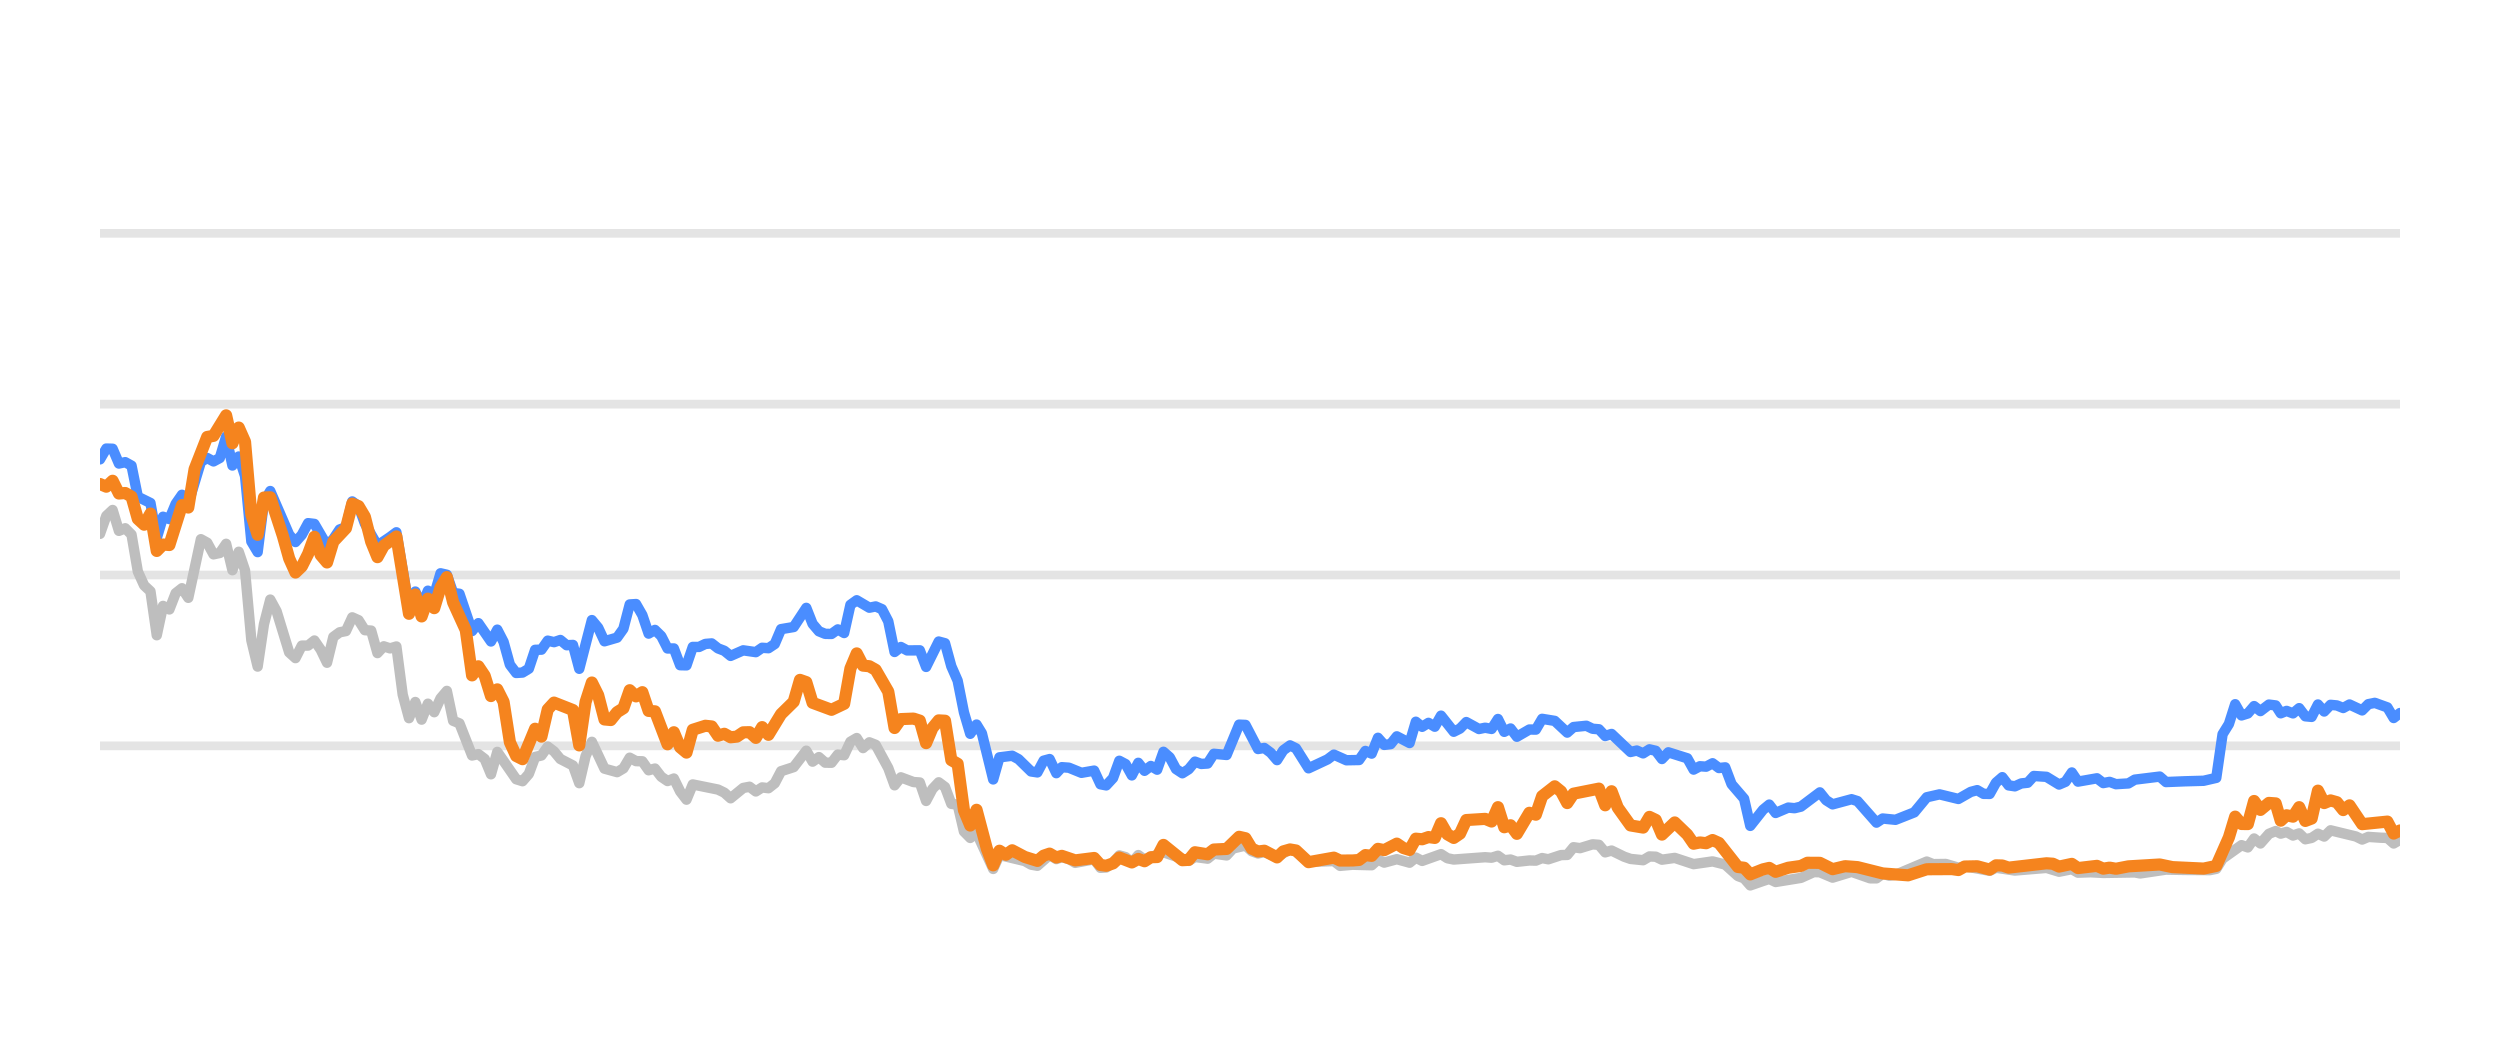
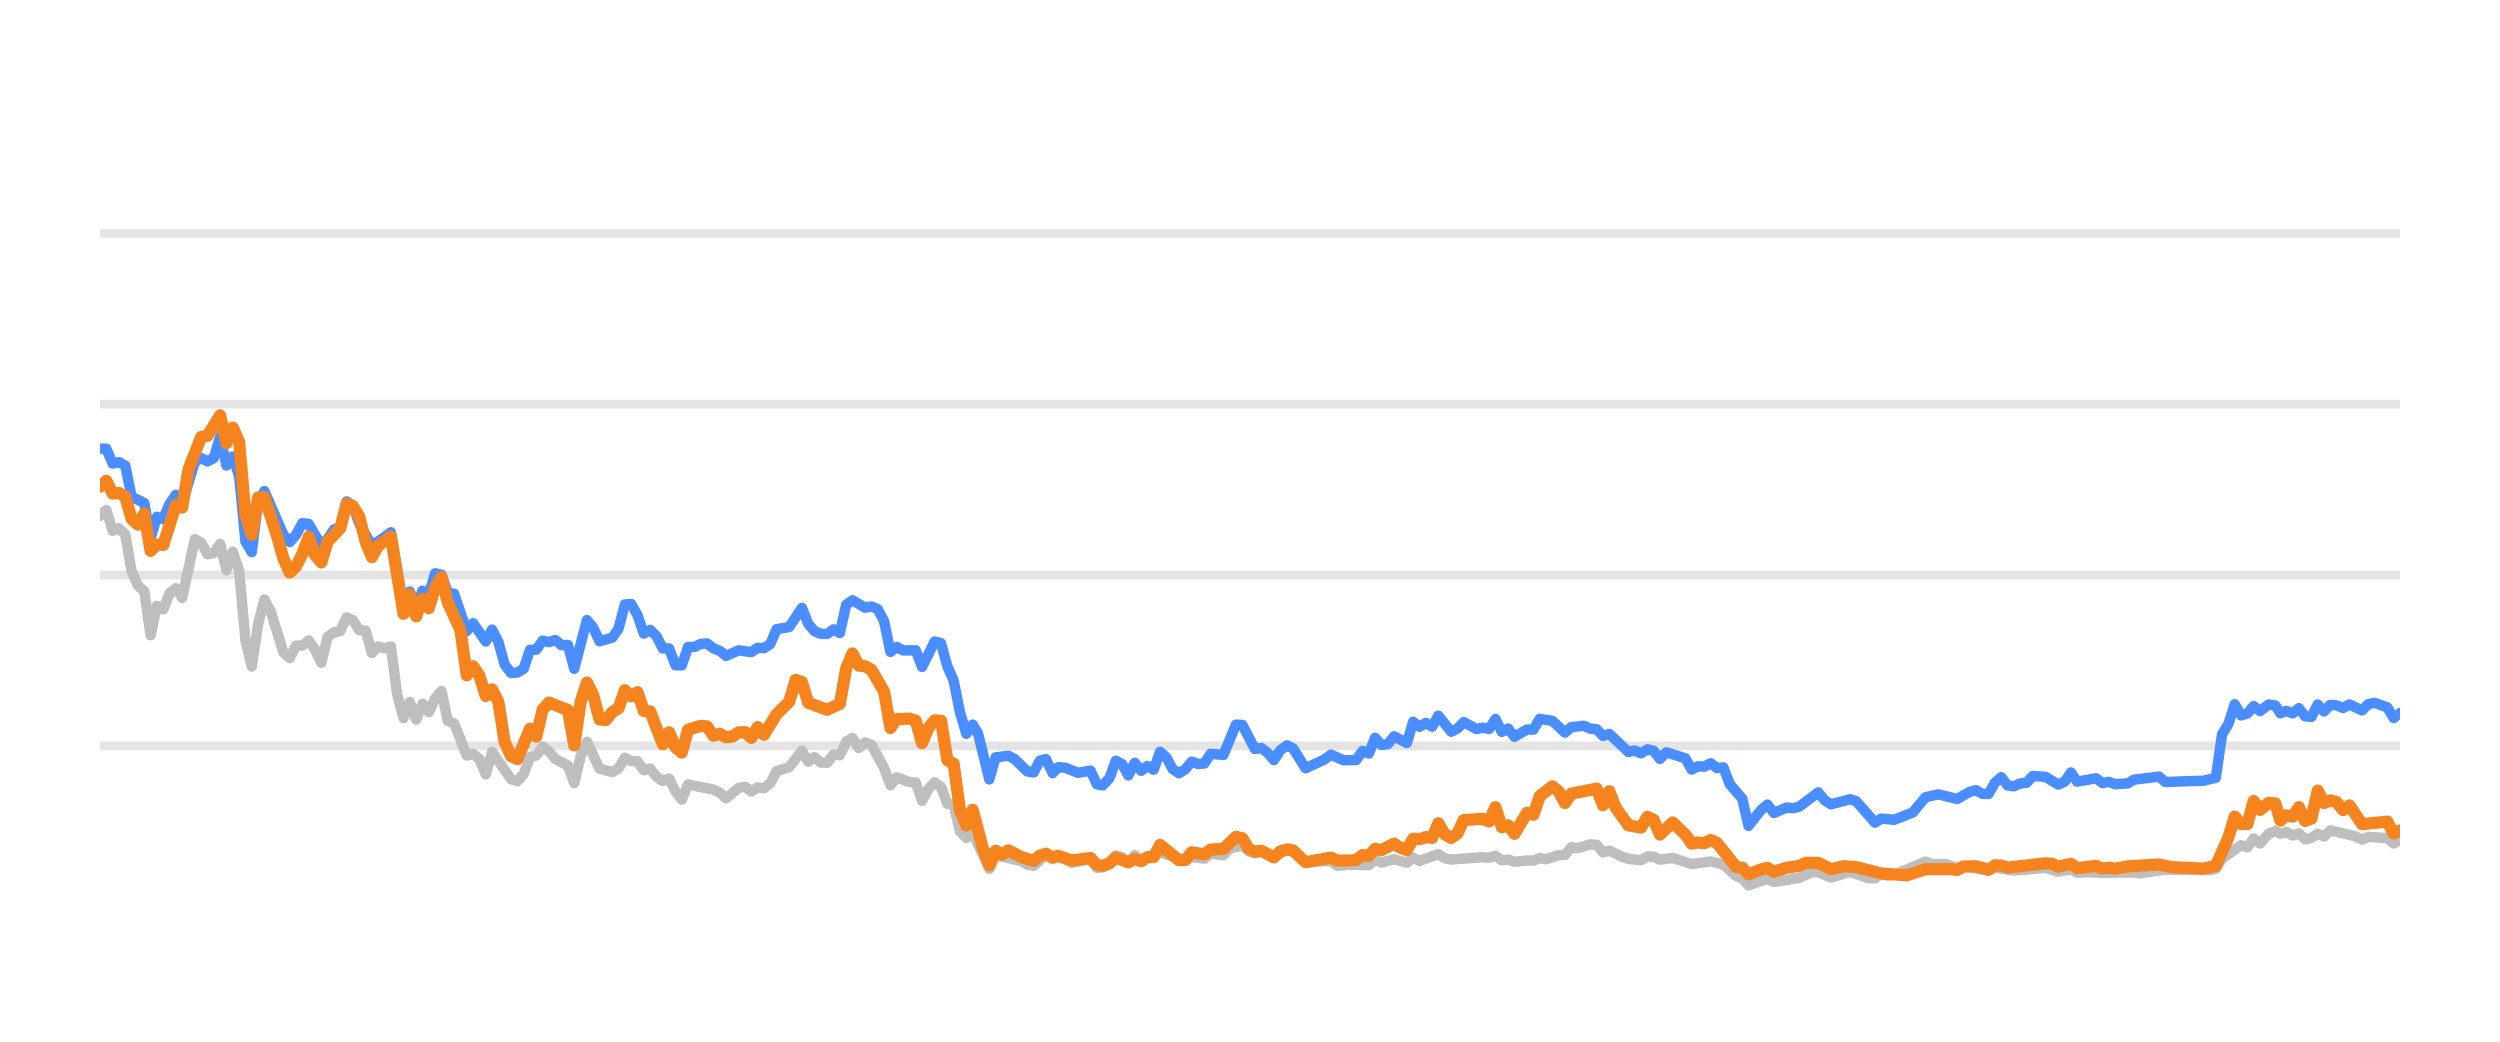
<svg xmlns="http://www.w3.org/2000/svg" width="144pt" height="60pt" viewBox="0 0 144 60" version="1.1">
  <defs>
    <style type="text/css">*{stroke-linejoin: round; stroke-linecap: butt}</style>
  </defs>
  <g id="figure_1">
    <g id="patch_1">
      <path d="M 0 60  L 144 60  L 144 0  L 0 0  L 0 60  z " style="fill: none; opacity: 0" />
    </g>
    <g id="axes_1">
      <g id="patch_2">
        <path d="M 5.76 52.8  L 138.24 52.8  L 138.24 3.6  L 5.76 3.6  L 5.76 52.8  z " style="fill: none" />
      </g>
      <g id="matplotlib.axis_1" />
      <g id="matplotlib.axis_2" />
      <g id="line2d_1">
-         <path d="M 5.76 42.96  L 138.24 42.96  " clip-path="url(#peb3faec830)" style="fill: none; stroke: #b2b2b2; stroke-opacity: 0.35; stroke-width: 0.5; stroke-linecap: square" />
+         <path d="M 5.76 42.96  L 138.24 42.96  " clip-path="url(#paca06e32a9)" style="fill: none; stroke: #b2b2b2; stroke-opacity: 0.35; stroke-width: 0.5; stroke-linecap: square" />
      </g>
      <g id="line2d_2">
-         <path d="M 5.76 33.12  L 138.24 33.12  " clip-path="url(#peb3faec830)" style="fill: none; stroke: #b2b2b2; stroke-opacity: 0.35; stroke-width: 0.5; stroke-linecap: square" />
+         <path d="M 5.76 33.12  L 138.24 33.12  " clip-path="url(#paca06e32a9)" style="fill: none; stroke: #b2b2b2; stroke-opacity: 0.35; stroke-width: 0.5; stroke-linecap: square" />
      </g>
      <g id="line2d_3">
-         <path d="M 5.76 23.28  L 138.24 23.28  " clip-path="url(#peb3faec830)" style="fill: none; stroke: #b2b2b2; stroke-opacity: 0.35; stroke-width: 0.5; stroke-linecap: square" />
+         <path d="M 5.76 23.28  L 138.24 23.28  " clip-path="url(#paca06e32a9)" style="fill: none; stroke: #b2b2b2; stroke-opacity: 0.35; stroke-width: 0.5; stroke-linecap: square" />
      </g>
      <g id="line2d_4">
-         <path d="M 5.76 13.44  L 138.24 13.44  " clip-path="url(#peb3faec830)" style="fill: none; stroke: #b2b2b2; stroke-opacity: 0.35; stroke-width: 0.5; stroke-linecap: square" />
+         <path d="M 5.76 13.44  L 138.24 13.44  " clip-path="url(#paca06e32a9)" style="fill: none; stroke: #b2b2b2; stroke-opacity: 0.35; stroke-width: 0.5; stroke-linecap: square" />
      </g>
      <g id="line2d_5">
-         <path d="M 5.76 30.749  L 6.123 29.715  L 6.486 29.376  L 6.85 30.576  L 7.213 30.429  L 7.576 30.793  L 7.939 32.918  L 8.303 33.72  L 8.666 34.06  L 9.029 36.589  L 9.392 34.901  L 9.756 35.103  L 10.119 34.168  L 10.482 33.883  L 10.845 34.434  L 11.572 31.059  L 11.935 31.26  L 12.298 31.929  L 12.661 31.851  L 13.025 31.324  L 13.388 32.844  L 13.751 31.782  L 14.114 32.859  L 14.478 36.884  L 14.841 38.394  L 15.204 35.954  L 15.567 34.537  L 15.931 35.206  L 16.657 37.578  L 17.02 37.907  L 17.383 37.189  L 17.747 37.184  L 18.11 36.894  L 18.473 37.42  L 18.836 38.173  L 19.2 36.687  L 19.563 36.421  L 19.926 36.348  L 20.289 35.56  L 20.653 35.723  L 21.016 36.298  L 21.379 36.323  L 21.742 37.617  L 22.105 37.228  L 22.469 37.346  L 22.832 37.238  L 23.195 40.008  L 23.558 41.366  L 23.922 40.436  L 24.285 41.45  L 24.648 40.534  L 25.011 41.022  L 25.375 40.224  L 25.738 39.796  L 26.101 41.518  L 26.464 41.666  L 27.191 43.516  L 27.554 43.437  L 27.917 43.713  L 28.28 44.598  L 28.644 43.309  L 29.733 44.884  L 30.097 44.997  L 30.46 44.579  L 30.823 43.6  L 31.186 43.516  L 31.55 43.004  L 31.913 43.28  L 32.276 43.718  L 33.002 44.092  L 33.366 45.11  L 33.729 43.555  L 34.092 42.729  L 34.819 44.274  L 35.545 44.475  L 35.908 44.259  L 36.272 43.644  L 36.635 43.841  L 36.998 43.851  L 37.361 44.367  L 37.725 44.269  L 38.088 44.741  L 38.451 44.987  L 38.814 44.844  L 39.177 45.587  L 39.541 46.06  L 39.904 45.184  L 41.357 45.479  L 41.72 45.656  L 42.083 45.981  L 42.81 45.386  L 43.173 45.317  L 43.536 45.587  L 43.899 45.356  L 44.263 45.4  L 44.626 45.115  L 44.989 44.421  L 45.716 44.185  L 46.442 43.24  L 46.805 43.87  L 47.169 43.609  L 47.532 43.929  L 47.895 43.934  L 48.258 43.462  L 48.622 43.501  L 48.985 42.724  L 49.348 42.512  L 49.711 43.088  L 50.074 42.758  L 50.438 42.901  L 51.164 44.239  L 51.527 45.233  L 51.891 44.775  L 52.617 45.046  L 52.98 45.071  L 53.344 46.133  L 53.707 45.445  L 54.07 45.061  L 54.433 45.331  L 54.796 46.301  L 55.16 46.345  L 55.523 47.895  L 55.886 48.264  L 56.249 47.964  L 57.208 50.05  L 57.569 49.248  L 59.029 49.597  L 59.391 49.804  L 59.754 49.868  L 60.457 49.248  L 60.844 49.484  L 61.161 49.376  L 61.569 49.479  L 61.932 49.7  L 63.022 49.494  L 63.386 49.986  L 63.719 49.966  L 64.111 49.7  L 64.473 49.272  L 64.835 49.371  L 65.194 49.681  L 65.566 49.253  L 65.925 49.513  L 67.015 49.09  L 68.469 49.587  L 68.83 49.361  L 69.558 49.459  L 69.92 49.169  L 70.653 49.272  L 71.018 48.874  L 71.74 48.702  L 72.104 49.031  L 72.463 49.159  L 72.825 49.08  L 73.557 49.366  L 74.307 48.908  L 74.648 49.051  L 75.372 49.646  L 76.831 49.597  L 77.19 49.873  L 77.913 49.809  L 79.007 49.838  L 79.371 49.509  L 79.733 49.686  L 80.457 49.489  L 81.192 49.691  L 81.553 49.4  L 81.916 49.587  L 83.003 49.199  L 83.371 49.435  L 83.735 49.509  L 85.546 49.376  L 85.915 49.405  L 86.282 49.292  L 86.646 49.553  L 87.008 49.509  L 87.372 49.641  L 88.093 49.563  L 88.464 49.572  L 88.827 49.425  L 89.182 49.494  L 89.915 49.253  L 90.273 49.243  L 90.637 48.8  L 91.008 48.854  L 91.732 48.633  L 92.097 48.662  L 92.46 49.095  L 92.825 48.992  L 93.552 49.346  L 93.919 49.474  L 94.644 49.548  L 95.009 49.331  L 95.37 49.346  L 95.728 49.518  L 96.465 49.415  L 97.552 49.774  L 98.644 49.617  L 99.372 49.799  L 100.101 50.458  L 100.459 50.591  L 100.816 50.999  L 101.552 50.743  L 101.909 50.625  L 102.276 50.802  L 103.732 50.566  L 104.473 50.232  L 104.824 50.242  L 105.558 50.552  L 106.651 50.217  L 107.72 50.591  L 108.085 50.591  L 108.444 50.33  L 108.814 50.438  L 109.18 50.389  L 110.983 49.627  L 111.351 49.774  L 112.076 49.764  L 112.803 49.981  L 113.166 49.897  L 114.606 50.158  L 114.969 49.981  L 116.058 50.143  L 117.878 49.991  L 118.603 50.212  L 119.337 50.064  L 119.692 50.266  L 120.417 50.242  L 121.148 50.281  L 122.962 50.251  L 123.273 50.31  L 124.762 50.089  L 125.857 50.109  L 127.293 50.119  L 127.657 50.045  L 128.02 49.459  L 129.111 48.682  L 129.474 48.81  L 129.836 48.298  L 130.201 48.584  L 130.69 48.028  L 131.079 47.87  L 131.369 48.018  L 131.708 47.919  L 132.077 48.126  L 132.432 48.003  L 132.787 48.342  L 133.15 48.264  L 133.514 48.023  L 133.874 48.185  L 134.24 47.826  L 135.696 48.18  L 136.059 48.357  L 136.418 48.205  L 137.151 48.254  L 137.513 48.264  L 137.875 48.584  L 138.24 48.372  L 138.24 48.372  " clip-path="url(#peb3faec830)" style="fill: none; stroke: #bebebe; stroke-width: 0.6; stroke-linecap: round" />
+         <path d="M 5.76 29.715  L 6.124 29.376  L 6.488 30.576  L 6.853 30.429  L 7.217 30.793  L 7.581 32.918  L 7.945 33.72  L 8.31 34.06  L 8.674 36.589  L 9.038 34.901  L 9.402 35.103  L 9.767 34.168  L 10.131 33.883  L 10.495 34.434  L 11.223 31.059  L 11.588 31.26  L 11.952 31.929  L 12.316 31.851  L 12.68 31.324  L 13.045 32.844  L 13.409 31.782  L 13.773 32.859  L 14.137 36.884  L 14.502 38.394  L 14.866 35.954  L 15.23 34.537  L 15.594 35.206  L 16.323 37.578  L 16.687 37.907  L 17.051 37.189  L 17.415 37.184  L 17.78 36.894  L 18.144 37.42  L 18.508 38.173  L 18.872 36.687  L 19.237 36.421  L 19.601 36.348  L 19.965 35.56  L 20.329 35.723  L 20.694 36.298  L 21.058 36.323  L 21.422 37.617  L 21.786 37.228  L 22.15 37.346  L 22.515 37.238  L 22.879 40.008  L 23.243 41.366  L 23.607 40.436  L 23.972 41.45  L 24.336 40.534  L 24.7 41.022  L 25.064 40.224  L 25.429 39.796  L 25.793 41.518  L 26.157 41.666  L 26.885 43.516  L 27.25 43.437  L 27.614 43.713  L 27.978 44.598  L 28.342 43.309  L 29.435 44.884  L 29.799 44.997  L 30.164 44.579  L 30.528 43.6  L 30.892 43.516  L 31.256 43.004  L 31.62 43.28  L 31.985 43.718  L 32.713 44.092  L 33.077 45.11  L 33.442 43.555  L 33.806 42.729  L 34.534 44.274  L 35.263 44.475  L 35.627 44.259  L 35.991 43.644  L 36.355 43.841  L 36.72 43.851  L 37.084 44.367  L 37.448 44.269  L 37.812 44.741  L 38.177 44.987  L 38.541 44.844  L 38.905 45.587  L 39.269 46.06  L 39.634 45.184  L 41.09 45.479  L 41.455 45.656  L 41.819 45.981  L 42.547 45.386  L 42.912 45.317  L 43.276 45.587  L 43.64 45.356  L 44.004 45.4  L 44.369 45.115  L 44.733 44.421  L 45.461 44.185  L 46.19 43.24  L 46.554 43.87  L 46.918 43.609  L 47.282 43.929  L 47.647 43.934  L 48.011 43.462  L 48.375 43.501  L 48.739 42.724  L 49.104 42.512  L 49.468 43.088  L 49.832 42.758  L 50.196 42.901  L 50.925 44.239  L 51.289 45.233  L 51.653 44.775  L 52.382 45.046  L 52.746 45.071  L 53.11 46.133  L 53.474 45.445  L 53.839 45.061  L 54.203 45.331  L 54.567 46.301  L 54.931 46.345  L 55.296 47.895  L 55.66 48.264  L 56.024 47.964  L 56.985 50.05  L 57.348 49.248  L 58.811 49.597  L 59.174 49.804  L 59.538 49.868  L 60.243 49.248  L 60.631 49.484  L 60.949 49.376  L 61.359 49.479  L 61.722 49.7  L 62.815 49.494  L 63.18 49.986  L 63.514 49.966  L 63.907 49.7  L 64.27 49.272  L 64.634 49.371  L 64.993 49.681  L 65.366 49.253  L 65.726 49.513  L 66.819 49.09  L 68.277 49.587  L 68.639 49.361  L 69.369 49.459  L 69.733 49.169  L 70.467 49.272  L 70.833 48.874  L 71.558 48.702  L 71.922 49.031  L 72.283 49.159  L 72.645 49.08  L 73.379 49.366  L 74.132 48.908  L 74.473 49.051  L 75.199 49.646  L 76.662 49.597  L 77.022 49.873  L 77.748 49.809  L 78.844 49.838  L 79.209 49.509  L 79.572 49.686  L 80.298 49.489  L 81.035 49.691  L 81.397 49.4  L 81.761 49.587  L 82.851 49.199  L 83.22 49.435  L 83.585 49.509  L 85.401 49.376  L 85.771 49.405  L 86.139 49.292  L 86.504 49.553  L 86.868 49.509  L 87.232 49.641  L 87.956 49.563  L 88.327 49.572  L 88.691 49.425  L 89.048 49.494  L 89.783 49.253  L 90.141 49.243  L 90.506 48.8  L 90.878 48.854  L 91.604 48.633  L 91.97 48.662  L 92.334 49.095  L 92.7 48.992  L 93.429 49.346  L 93.797 49.474  L 94.524 49.548  L 94.89 49.331  L 95.252 49.346  L 95.611 49.518  L 96.35 49.415  L 97.44 49.774  L 98.535 49.617  L 99.265 49.799  L 99.997 50.458  L 100.355 50.591  L 100.713 50.999  L 101.451 50.743  L 101.809 50.625  L 102.177 50.802  L 103.637 50.566  L 104.38 50.232  L 104.732 50.242  L 105.468 50.552  L 106.564 50.217  L 107.636 50.591  L 108.002 50.591  L 108.362 50.33  L 108.733 50.438  L 109.1 50.389  L 110.908 49.627  L 111.277 49.774  L 112.004 49.764  L 112.733 49.981  L 113.097 49.897  L 114.541 50.158  L 114.905 49.981  L 115.997 50.143  L 117.822 49.991  L 118.549 50.212  L 119.285 50.064  L 119.641 50.266  L 120.368 50.242  L 121.101 50.281  L 122.92 50.251  L 123.232 50.31  L 124.725 50.089  L 125.823 50.109  L 127.263 50.119  L 127.628 50.045  L 127.992 49.459  L 129.086 48.682  L 129.45 48.81  L 129.813 48.298  L 130.179 48.584  L 130.669 48.028  L 131.059 47.87  L 131.35 48.018  L 131.69 47.919  L 132.06 48.126  L 132.417 48.003  L 132.772 48.342  L 133.136 48.264  L 133.501 48.023  L 133.862 48.185  L 134.229 47.826  L 135.689 48.18  L 136.053 48.357  L 136.413 48.205  L 137.148 48.254  L 137.511 48.264  L 137.874 48.584  L 138.24 48.372  L 138.24 48.372  " clip-path="url(#paca06e32a9)" style="fill: none; stroke: #bebebe; stroke-width: 0.6; stroke-linecap: round" />
      </g>
      <g id="line2d_6">
-         <path d="M 5.76 26.458  L 6.123 25.838  L 6.486 25.848  L 6.85 26.699  L 7.213 26.621  L 7.576 26.822  L 7.939 28.613  L 8.666 28.972  L 9.029 30.995  L 9.392 29.765  L 9.756 29.897  L 10.119 29.022  L 10.482 28.5  L 10.845 29.007  L 11.572 26.601  L 11.935 26.38  L 12.298 26.576  L 12.661 26.38  L 13.025 25.15  L 13.388 26.813  L 13.751 26.296  L 14.114 27.418  L 14.478 31.191  L 14.841 31.801  L 15.204 28.899  L 15.567 28.284  L 16.657 30.803  L 17.02 31.221  L 17.383 30.808  L 17.747 30.134  L 18.11 30.178  L 18.836 31.428  L 19.2 31.044  L 19.563 30.498  L 19.926 30.365  L 20.289 28.884  L 20.653 29.154  L 21.016 30.153  L 21.742 31.423  L 22.469 30.931  L 22.832 30.66  L 23.558 34.999  L 23.922 34.074  L 24.285 34.916  L 24.648 34.025  L 25.011 34.261  L 25.375 33.022  L 25.738 33.105  L 26.101 34.153  L 26.464 34.202  L 27.191 36.348  L 27.554 35.895  L 28.28 36.948  L 28.644 36.269  L 29.007 36.972  L 29.37 38.286  L 29.733 38.763  L 30.097 38.739  L 30.46 38.517  L 30.823 37.43  L 31.186 37.42  L 31.55 36.903  L 31.913 36.987  L 32.276 36.864  L 32.639 37.164  L 33.002 37.149  L 33.366 38.522  L 34.092 35.718  L 34.455 36.156  L 34.819 36.938  L 35.545 36.726  L 35.908 36.215  L 36.272 34.817  L 36.635 34.793  L 36.998 35.427  L 37.361 36.495  L 37.725 36.284  L 38.088 36.638  L 38.451 37.351  L 38.814 37.351  L 39.177 38.316  L 39.541 38.325  L 39.904 37.263  L 40.267 37.263  L 40.63 37.09  L 40.994 37.061  L 41.357 37.346  L 41.72 37.484  L 42.083 37.779  L 42.81 37.459  L 43.536 37.563  L 43.899 37.312  L 44.263 37.336  L 44.626 37.095  L 44.989 36.239  L 45.716 36.116  L 46.442 35.014  L 46.805 35.934  L 47.169 36.362  L 47.532 36.51  L 47.895 36.515  L 48.258 36.254  L 48.622 36.461  L 48.985 34.837  L 49.348 34.576  L 50.074 35.004  L 50.438 34.931  L 50.801 35.088  L 51.164 35.787  L 51.527 37.553  L 51.891 37.268  L 52.254 37.464  L 52.98 37.459  L 53.344 38.414  L 54.07 36.953  L 54.433 37.051  L 54.796 38.379  L 55.16 39.206  L 55.523 41.031  L 55.886 42.266  L 56.249 41.735  L 56.556 42.237  L 57.208 44.894  L 57.569 43.624  L 58.301 43.531  L 58.667 43.728  L 59.391 44.436  L 59.754 44.49  L 60.113 43.816  L 60.457 43.723  L 60.844 44.534  L 61.161 44.19  L 61.569 44.22  L 62.293 44.515  L 63.022 44.387  L 63.386 45.174  L 63.719 45.238  L 64.111 44.815  L 64.473 43.821  L 64.835 44.013  L 65.194 44.662  L 65.566 43.939  L 65.925 44.397  L 66.289 44.121  L 66.651 44.333  L 67.015 43.304  L 67.378 43.624  L 67.738 44.298  L 68.105 44.539  L 68.469 44.308  L 68.83 43.87  L 69.193 44.003  L 69.558 43.978  L 69.92 43.418  L 70.653 43.486  L 71.374 41.74  L 71.74 41.755  L 72.463 43.142  L 72.825 43.083  L 73.193 43.359  L 73.557 43.782  L 73.917 43.216  L 74.307 42.935  L 74.648 43.103  L 75.372 44.254  L 76.465 43.742  L 76.831 43.467  L 77.553 43.791  L 78.282 43.777  L 78.646 43.255  L 79.007 43.408  L 79.371 42.498  L 79.733 42.906  L 80.1 42.862  L 80.457 42.414  L 81.192 42.798  L 81.553 41.573  L 81.916 41.863  L 82.281 41.637  L 82.643 41.858  L 83.003 41.223  L 83.735 42.148  L 84.096 41.966  L 84.458 41.592  L 85.187 41.991  L 85.546 41.917  L 85.915 41.986  L 86.282 41.415  L 86.646 42.153  L 87.008 41.961  L 87.372 42.438  L 88.093 42.02  L 88.464 42.025  L 88.827 41.405  L 89.552 41.523  L 90.273 42.197  L 90.637 41.878  L 91.374 41.804  L 91.732 41.976  L 92.097 42.006  L 92.46 42.394  L 92.825 42.276  L 93.919 43.314  L 94.279 43.231  L 94.644 43.393  L 95.009 43.162  L 95.37 43.245  L 95.728 43.718  L 96.097 43.334  L 97.19 43.678  L 97.552 44.328  L 97.915 44.136  L 98.273 44.16  L 98.644 43.964  L 99.012 44.239  L 99.372 44.2  L 99.739 45.169  L 100.459 46.005  L 100.816 47.57  L 101.552 46.64  L 101.909 46.345  L 102.276 46.827  L 103.006 46.517  L 103.366 46.552  L 103.732 46.463  L 104.824 45.641  L 105.186 46.094  L 105.558 46.33  L 106.651 46.035  L 106.992 46.143  L 108.085 47.383  L 108.444 47.147  L 109.18 47.221  L 110.262 46.793  L 110.983 45.922  L 111.718 45.755  L 112.803 46.02  L 113.518 45.612  L 113.887 45.513  L 114.251 45.725  L 114.606 45.73  L 114.969 45.081  L 115.333 44.766  L 115.696 45.238  L 116.058 45.292  L 116.427 45.125  L 116.795 45.085  L 117.151 44.697  L 117.878 44.746  L 118.603 45.189  L 118.972 45.031  L 119.337 44.495  L 119.692 45.021  L 120.785 44.83  L 121.148 45.105  L 121.514 45.036  L 121.879 45.169  L 122.597 45.125  L 122.962 44.908  L 124.401 44.731  L 124.762 45.046  L 125.857 45.002  L 126.931 44.972  L 127.657 44.805  L 128.02 42.291  L 128.384 41.705  L 128.746 40.564  L 129.111 41.208  L 129.474 41.095  L 129.836 40.672  L 130.201 40.958  L 130.69 40.584  L 131.079 40.633  L 131.369 41.085  L 131.708 40.948  L 132.077 41.09  L 132.432 40.79  L 132.787 41.258  L 133.15 41.292  L 133.514 40.579  L 133.874 40.982  L 134.24 40.598  L 134.605 40.633  L 134.969 40.78  L 135.332 40.579  L 136.059 40.918  L 136.418 40.559  L 136.787 40.485  L 137.513 40.746  L 137.875 41.356  L 138.24 41.071  L 138.24 41.071  " clip-path="url(#peb3faec830)" style="fill: none; stroke: #4a8dff; stroke-width: 0.6; stroke-linecap: round" />
+         <path d="M 5.76 25.838  L 6.124 25.848  L 6.488 26.699  L 6.853 26.621  L 7.217 26.822  L 7.581 28.613  L 8.31 28.972  L 8.674 30.995  L 9.038 29.765  L 9.402 29.897  L 9.767 29.022  L 10.131 28.5  L 10.495 29.007  L 11.223 26.601  L 11.588 26.38  L 11.952 26.576  L 12.316 26.38  L 12.68 25.15  L 13.045 26.813  L 13.409 26.296  L 13.773 27.418  L 14.137 31.191  L 14.502 31.801  L 14.866 28.899  L 15.23 28.284  L 16.323 30.803  L 16.687 31.221  L 17.051 30.808  L 17.415 30.134  L 17.78 30.178  L 18.508 31.428  L 18.872 31.044  L 19.237 30.498  L 19.601 30.365  L 19.965 28.884  L 20.329 29.154  L 20.694 30.153  L 21.422 31.423  L 22.15 30.931  L 22.515 30.66  L 23.243 34.999  L 23.607 34.074  L 23.972 34.916  L 24.336 34.025  L 24.7 34.261  L 25.064 33.022  L 25.429 33.105  L 25.793 34.153  L 26.157 34.202  L 26.885 36.348  L 27.25 35.895  L 27.978 36.948  L 28.342 36.269  L 28.707 36.972  L 29.071 38.286  L 29.435 38.763  L 29.799 38.739  L 30.164 38.517  L 30.528 37.43  L 30.892 37.42  L 31.256 36.903  L 31.62 36.987  L 31.985 36.864  L 32.349 37.164  L 32.713 37.149  L 33.077 38.522  L 33.806 35.718  L 34.17 36.156  L 34.534 36.938  L 35.263 36.726  L 35.627 36.215  L 35.991 34.817  L 36.355 34.793  L 36.72 35.427  L 37.084 36.495  L 37.448 36.284  L 37.812 36.638  L 38.177 37.351  L 38.541 37.351  L 38.905 38.316  L 39.269 38.325  L 39.634 37.263  L 39.998 37.263  L 40.362 37.09  L 40.726 37.061  L 41.09 37.346  L 41.455 37.484  L 41.819 37.779  L 42.547 37.459  L 43.276 37.563  L 43.64 37.312  L 44.004 37.336  L 44.369 37.095  L 44.733 36.239  L 45.461 36.116  L 46.19 35.014  L 46.554 35.934  L 46.918 36.362  L 47.282 36.51  L 47.647 36.515  L 48.011 36.254  L 48.375 36.461  L 48.739 34.837  L 49.104 34.576  L 49.832 35.004  L 50.196 34.931  L 50.561 35.088  L 50.925 35.787  L 51.289 37.553  L 51.653 37.268  L 52.017 37.464  L 52.746 37.459  L 53.11 38.414  L 53.839 36.953  L 54.203 37.051  L 54.567 38.379  L 54.931 39.206  L 55.296 41.031  L 55.66 42.266  L 56.024 41.735  L 56.331 42.237  L 56.985 44.894  L 57.348 43.624  L 58.081 43.531  L 58.448 43.728  L 59.174 44.436  L 59.538 44.49  L 59.898 43.816  L 60.243 43.723  L 60.631 44.534  L 60.949 44.19  L 61.359 44.22  L 62.085 44.515  L 62.815 44.387  L 63.18 45.174  L 63.514 45.238  L 63.907 44.815  L 64.27 43.821  L 64.634 44.013  L 64.993 44.662  L 65.366 43.939  L 65.726 44.397  L 66.092 44.121  L 66.454 44.333  L 66.819 43.304  L 67.183 43.624  L 67.544 44.298  L 67.912 44.539  L 68.277 44.308  L 68.639 43.87  L 69.003 44.003  L 69.369 43.978  L 69.733 43.418  L 70.467 43.486  L 71.191 41.74  L 71.558 41.755  L 72.283 43.142  L 72.645 43.083  L 73.014 43.359  L 73.379 43.782  L 73.74 43.216  L 74.132 42.935  L 74.473 43.103  L 75.199 44.254  L 76.295 43.742  L 76.662 43.467  L 77.386 43.791  L 78.117 43.777  L 78.482 43.255  L 78.844 43.408  L 79.209 42.498  L 79.572 42.906  L 79.94 42.862  L 80.298 42.414  L 81.035 42.798  L 81.397 41.573  L 81.761 41.863  L 82.127 41.637  L 82.49 41.858  L 82.851 41.223  L 83.585 42.148  L 83.947 41.966  L 84.311 41.592  L 85.041 41.991  L 85.401 41.917  L 85.771 41.986  L 86.139 41.415  L 86.504 42.153  L 86.868 41.961  L 87.232 42.438  L 87.956 42.02  L 88.327 42.025  L 88.691 41.405  L 89.418 41.523  L 90.141 42.197  L 90.506 41.878  L 91.245 41.804  L 91.604 41.976  L 91.97 42.006  L 92.334 42.394  L 92.7 42.276  L 93.797 43.314  L 94.159 43.231  L 94.524 43.393  L 94.89 43.162  L 95.252 43.245  L 95.611 43.718  L 95.981 43.334  L 97.077 43.678  L 97.44 44.328  L 97.804 44.136  L 98.163 44.16  L 98.535 43.964  L 98.905 44.239  L 99.265 44.2  L 99.634 45.169  L 100.355 46.005  L 100.713 47.57  L 101.451 46.64  L 101.809 46.345  L 102.177 46.827  L 102.909 46.517  L 103.27 46.552  L 103.637 46.463  L 104.732 45.641  L 105.095 46.094  L 105.468 46.33  L 106.564 46.035  L 106.907 46.143  L 108.002 47.383  L 108.362 47.147  L 109.1 47.221  L 110.185 46.793  L 110.908 45.922  L 111.645 45.755  L 112.733 46.02  L 113.45 45.612  L 113.82 45.513  L 114.185 45.725  L 114.541 45.73  L 114.905 45.081  L 115.27 44.766  L 115.634 45.238  L 115.997 45.292  L 116.367 45.125  L 116.736 45.085  L 117.093 44.697  L 117.822 44.746  L 118.549 45.189  L 118.919 45.031  L 119.285 44.495  L 119.641 45.021  L 120.737 44.83  L 121.101 45.105  L 121.468 45.036  L 121.834 45.169  L 122.554 45.125  L 122.92 44.908  L 124.362 44.731  L 124.725 45.046  L 125.823 45.002  L 126.9 44.972  L 127.628 44.805  L 127.992 42.291  L 128.357 41.705  L 128.72 40.564  L 129.086 41.208  L 129.45 41.095  L 129.813 40.672  L 130.179 40.958  L 130.669 40.584  L 131.059 40.633  L 131.35 41.085  L 131.69 40.948  L 132.06 41.09  L 132.417 40.79  L 132.772 41.258  L 133.136 41.292  L 133.501 40.579  L 133.862 40.982  L 134.229 40.598  L 134.595 40.633  L 134.96 40.78  L 135.324 40.579  L 136.053 40.918  L 136.413 40.559  L 136.783 40.485  L 137.511 40.746  L 137.874 41.356  L 138.24 41.071  L 138.24 41.071  " clip-path="url(#paca06e32a9)" style="fill: none; stroke: #4a8dff; stroke-width: 0.6; stroke-linecap: round" />
      </g>
      <g id="line2d_7">
-         <path d="M 5.76 27.88  L 6.123 28.033  L 6.486 27.693  L 6.85 28.426  L 7.213 28.397  L 7.576 28.603  L 7.939 29.888  L 8.303 30.222  L 8.666 29.583  L 9.029 31.733  L 9.392 31.364  L 9.756 31.393  L 10.482 29.095  L 10.845 29.233  L 11.208 27.024  L 11.935 25.169  L 12.298 25.105  L 13.025 23.925  L 13.388 25.533  L 13.751 24.628  L 14.114 25.445  L 14.478 29.642  L 14.841 30.803  L 15.204 28.658  L 15.567 28.643  L 16.294 30.872  L 16.657 32.17  L 17.02 32.977  L 17.383 32.628  L 17.747 31.905  L 18.11 30.921  L 18.473 31.969  L 18.836 32.397  L 19.2 31.196  L 19.926 30.424  L 20.289 29.012  L 20.653 29.154  L 21.016 29.765  L 21.379 31.201  L 21.742 32.092  L 22.105 31.432  L 22.832 30.901  L 23.558 35.354  L 23.922 34.247  L 24.285 35.506  L 24.648 34.483  L 25.011 35.029  L 25.375 33.833  L 25.738 33.243  L 26.101 34.699  L 26.828 36.293  L 27.191 38.901  L 27.554 38.379  L 27.917 38.921  L 28.28 40.092  L 28.644 39.708  L 29.007 40.426  L 29.37 42.753  L 29.733 43.545  L 30.097 43.728  L 30.823 41.976  L 31.186 42.429  L 31.55 40.864  L 31.913 40.47  L 33.002 40.899  L 33.366 42.935  L 33.729 40.436  L 34.092 39.314  L 34.455 40.042  L 34.819 41.44  L 35.182 41.474  L 35.545 41.022  L 35.908 40.795  L 36.272 39.757  L 36.635 40.111  L 36.998 39.87  L 37.361 40.948  L 37.725 40.972  L 38.451 42.871  L 38.814 42.178  L 39.177 43.044  L 39.541 43.349  L 39.904 42.035  L 40.63 41.804  L 40.994 41.843  L 41.357 42.379  L 41.72 42.266  L 42.083 42.468  L 42.447 42.429  L 42.81 42.183  L 43.173 42.173  L 43.536 42.502  L 43.899 41.883  L 44.263 42.325  L 44.989 41.135  L 45.716 40.421  L 46.079 39.162  L 46.442 39.29  L 46.805 40.48  L 47.895 40.884  L 48.622 40.539  L 48.985 38.502  L 49.348 37.637  L 49.711 38.34  L 50.074 38.375  L 50.438 38.581  L 51.164 39.836  L 51.527 41.932  L 51.891 41.42  L 52.617 41.391  L 52.98 41.509  L 53.344 42.803  L 53.707 41.937  L 54.07 41.494  L 54.433 41.514  L 54.796 43.782  L 55.16 43.993  L 55.523 46.67  L 55.886 47.55  L 56.249 46.645  L 56.845 48.894  L 57.208 49.843  L 57.569 49.002  L 57.941 49.233  L 58.301 48.977  L 59.029 49.361  L 59.754 49.587  L 60.113 49.287  L 60.457 49.169  L 60.844 49.39  L 61.161 49.297  L 61.932 49.558  L 63.022 49.42  L 63.386 49.823  L 63.719 49.868  L 64.111 49.73  L 64.473 49.395  L 65.194 49.676  L 65.566 49.474  L 65.925 49.607  L 66.289 49.376  L 66.651 49.366  L 67.015 48.667  L 68.105 49.548  L 68.469 49.528  L 68.83 49.09  L 69.558 49.208  L 69.92 48.933  L 70.653 48.898  L 71.374 48.2  L 71.74 48.283  L 72.104 48.884  L 72.463 49.046  L 72.825 49.002  L 73.557 49.386  L 73.917 49.041  L 74.307 48.928  L 74.648 48.987  L 75.372 49.661  L 76.831 49.4  L 77.19 49.568  L 77.913 49.563  L 78.282 49.533  L 78.646 49.253  L 79.007 49.297  L 79.371 48.894  L 79.733 48.967  L 80.457 48.593  L 80.827 48.844  L 81.192 48.957  L 81.553 48.308  L 81.916 48.342  L 82.281 48.215  L 82.643 48.264  L 83.003 47.418  L 83.371 48.057  L 83.735 48.264  L 84.096 48.018  L 84.458 47.235  L 85.546 47.167  L 85.915 47.319  L 86.282 46.493  L 86.646 47.649  L 87.008 47.536  L 87.372 48.028  L 88.093 46.817  L 88.464 46.926  L 88.827 45.858  L 89.552 45.292  L 89.915 45.587  L 90.273 46.256  L 90.637 45.715  L 92.097 45.425  L 92.46 46.384  L 92.825 45.577  L 93.183 46.517  L 93.919 47.545  L 94.644 47.668  L 95.009 47.053  L 95.37 47.226  L 95.728 48.072  L 96.465 47.373  L 97.19 48.072  L 97.552 48.598  L 97.915 48.525  L 98.273 48.569  L 98.644 48.387  L 99.012 48.554  L 100.101 49.937  L 100.459 49.981  L 100.816 50.365  L 101.552 50.074  L 101.909 49.991  L 102.276 50.217  L 103.006 49.981  L 103.732 49.878  L 104.107 49.695  L 104.824 49.7  L 105.558 50.064  L 106.277 49.892  L 106.992 49.946  L 108.444 50.31  L 109.905 50.419  L 110.983 50.069  L 112.429 50.06  L 112.803 50.114  L 113.166 49.912  L 113.887 49.897  L 114.606 50.089  L 114.969 49.843  L 115.333 49.853  L 115.696 49.976  L 117.878 49.725  L 118.241 49.75  L 118.603 49.917  L 119.337 49.759  L 119.692 50.001  L 120.785 49.873  L 121.148 50.035  L 121.514 49.976  L 121.879 50.04  L 122.597 49.902  L 124.401 49.794  L 125.13 49.946  L 126.931 50.03  L 127.657 49.878  L 128.384 48.234  L 128.746 47.039  L 129.111 47.462  L 129.474 47.467  L 129.836 46.138  L 130.201 46.65  L 130.69 46.247  L 131.079 46.276  L 131.369 47.27  L 131.708 46.96  L 132.077 47.039  L 132.432 46.493  L 132.787 47.285  L 133.15 47.147  L 133.514 45.543  L 133.874 46.256  L 134.24 46.104  L 134.605 46.207  L 134.969 46.66  L 135.332 46.389  L 136.059 47.472  L 137.513 47.324  L 137.875 48.013  L 138.24 47.836  L 138.24 47.836  " clip-path="url(#peb3faec830)" style="fill: none; stroke: #f5841e; stroke-width: 0.7; stroke-linecap: round" />
+         <path d="M 5.76 28.033  L 6.124 27.693  L 6.488 28.426  L 6.853 28.397  L 7.217 28.603  L 7.581 29.888  L 7.945 30.222  L 8.31 29.583  L 8.674 31.733  L 9.038 31.364  L 9.402 31.393  L 10.131 29.095  L 10.495 29.233  L 10.859 27.024  L 11.588 25.169  L 11.952 25.105  L 12.68 23.925  L 13.045 25.533  L 13.409 24.628  L 13.773 25.445  L 14.137 29.642  L 14.502 30.803  L 14.866 28.658  L 15.23 28.643  L 15.958 30.872  L 16.323 32.17  L 16.687 32.977  L 17.051 32.628  L 17.415 31.905  L 17.78 30.921  L 18.144 31.969  L 18.508 32.397  L 18.872 31.196  L 19.601 30.424  L 19.965 29.012  L 20.329 29.154  L 20.694 29.765  L 21.058 31.201  L 21.422 32.092  L 21.786 31.432  L 22.515 30.901  L 23.243 35.354  L 23.607 34.247  L 23.972 35.506  L 24.336 34.483  L 24.7 35.029  L 25.064 33.833  L 25.429 33.243  L 25.793 34.699  L 26.521 36.293  L 26.885 38.901  L 27.25 38.379  L 27.614 38.921  L 27.978 40.092  L 28.342 39.708  L 28.707 40.426  L 29.071 42.753  L 29.435 43.545  L 29.799 43.728  L 30.528 41.976  L 30.892 42.429  L 31.256 40.864  L 31.62 40.47  L 32.713 40.899  L 33.077 42.935  L 33.442 40.436  L 33.806 39.314  L 34.17 40.042  L 34.534 41.44  L 34.899 41.474  L 35.263 41.022  L 35.627 40.795  L 35.991 39.757  L 36.355 40.111  L 36.72 39.87  L 37.084 40.948  L 37.448 40.972  L 38.177 42.871  L 38.541 42.178  L 38.905 43.044  L 39.269 43.349  L 39.634 42.035  L 40.362 41.804  L 40.726 41.843  L 41.09 42.379  L 41.455 42.266  L 41.819 42.468  L 42.183 42.429  L 42.547 42.183  L 42.912 42.173  L 43.276 42.502  L 43.64 41.883  L 44.004 42.325  L 44.733 41.135  L 45.461 40.421  L 45.826 39.162  L 46.19 39.29  L 46.554 40.48  L 47.647 40.884  L 48.375 40.539  L 48.739 38.502  L 49.104 37.637  L 49.468 38.34  L 49.832 38.375  L 50.196 38.581  L 50.925 39.836  L 51.289 41.932  L 51.653 41.42  L 52.382 41.391  L 52.746 41.509  L 53.11 42.803  L 53.474 41.937  L 53.839 41.494  L 54.203 41.514  L 54.567 43.782  L 54.931 43.993  L 55.296 46.67  L 55.66 47.55  L 56.024 46.645  L 56.621 48.894  L 56.985 49.843  L 57.348 49.002  L 57.72 49.233  L 58.081 48.977  L 58.811 49.361  L 59.538 49.587  L 59.898 49.287  L 60.243 49.169  L 60.631 49.39  L 60.949 49.297  L 61.722 49.558  L 62.815 49.42  L 63.18 49.823  L 63.514 49.868  L 63.907 49.73  L 64.27 49.395  L 64.993 49.676  L 65.366 49.474  L 65.726 49.607  L 66.092 49.376  L 66.454 49.366  L 66.819 48.667  L 67.912 49.548  L 68.277 49.528  L 68.639 49.09  L 69.369 49.208  L 69.733 48.933  L 70.467 48.898  L 71.191 48.2  L 71.558 48.283  L 71.922 48.884  L 72.283 49.046  L 72.645 49.002  L 73.379 49.386  L 73.74 49.041  L 74.132 48.928  L 74.473 48.987  L 75.199 49.661  L 76.662 49.4  L 77.022 49.568  L 77.748 49.563  L 78.117 49.533  L 78.482 49.253  L 78.844 49.297  L 79.209 48.894  L 79.572 48.967  L 80.298 48.593  L 80.669 48.844  L 81.035 48.957  L 81.397 48.308  L 81.761 48.342  L 82.127 48.215  L 82.49 48.264  L 82.851 47.418  L 83.22 48.057  L 83.585 48.264  L 83.947 48.018  L 84.311 47.235  L 85.401 47.167  L 85.771 47.319  L 86.139 46.493  L 86.504 47.649  L 86.868 47.536  L 87.232 48.028  L 87.956 46.817  L 88.327 46.926  L 88.691 45.858  L 89.418 45.292  L 89.783 45.587  L 90.141 46.256  L 90.506 45.715  L 91.97 45.425  L 92.334 46.384  L 92.7 45.577  L 93.06 46.517  L 93.797 47.545  L 94.524 47.668  L 94.89 47.053  L 95.252 47.226  L 95.611 48.072  L 96.35 47.373  L 97.077 48.072  L 97.44 48.598  L 97.804 48.525  L 98.163 48.569  L 98.535 48.387  L 98.905 48.554  L 99.997 49.937  L 100.355 49.981  L 100.713 50.365  L 101.451 50.074  L 101.809 49.991  L 102.177 50.217  L 102.909 49.981  L 103.637 49.878  L 104.013 49.695  L 104.732 49.7  L 105.468 50.064  L 106.189 49.892  L 106.907 49.946  L 108.362 50.31  L 109.827 50.419  L 110.908 50.069  L 112.358 50.06  L 112.733 50.114  L 113.097 49.912  L 113.82 49.897  L 114.541 50.089  L 114.905 49.843  L 115.27 49.853  L 115.634 49.976  L 117.822 49.725  L 118.186 49.75  L 118.549 49.917  L 119.285 49.759  L 119.641 50.001  L 120.737 49.873  L 121.101 50.035  L 121.468 49.976  L 121.834 50.04  L 122.554 49.902  L 124.362 49.794  L 125.094 49.946  L 126.9 50.03  L 127.628 49.878  L 128.357 48.234  L 128.72 47.039  L 129.086 47.462  L 129.45 47.467  L 129.813 46.138  L 130.179 46.65  L 130.669 46.247  L 131.059 46.276  L 131.35 47.27  L 131.69 46.96  L 132.06 47.039  L 132.417 46.493  L 132.772 47.285  L 133.136 47.147  L 133.501 45.543  L 133.862 46.256  L 134.229 46.104  L 134.595 46.207  L 134.96 46.66  L 135.324 46.389  L 136.053 47.472  L 137.511 47.324  L 137.874 48.013  L 138.24 47.836  L 138.24 47.836  " clip-path="url(#paca06e32a9)" style="fill: none; stroke: #f5841e; stroke-width: 0.7; stroke-linecap: round" />
      </g>
    </g>
  </g>
  <defs>
-     <clipPath id="peb3faec830">
+     <clipPath id="paca06e32a9">
      <rect x="5.76" y="3.6" width="132.48" height="49.2" />
    </clipPath>
  </defs>
</svg>
